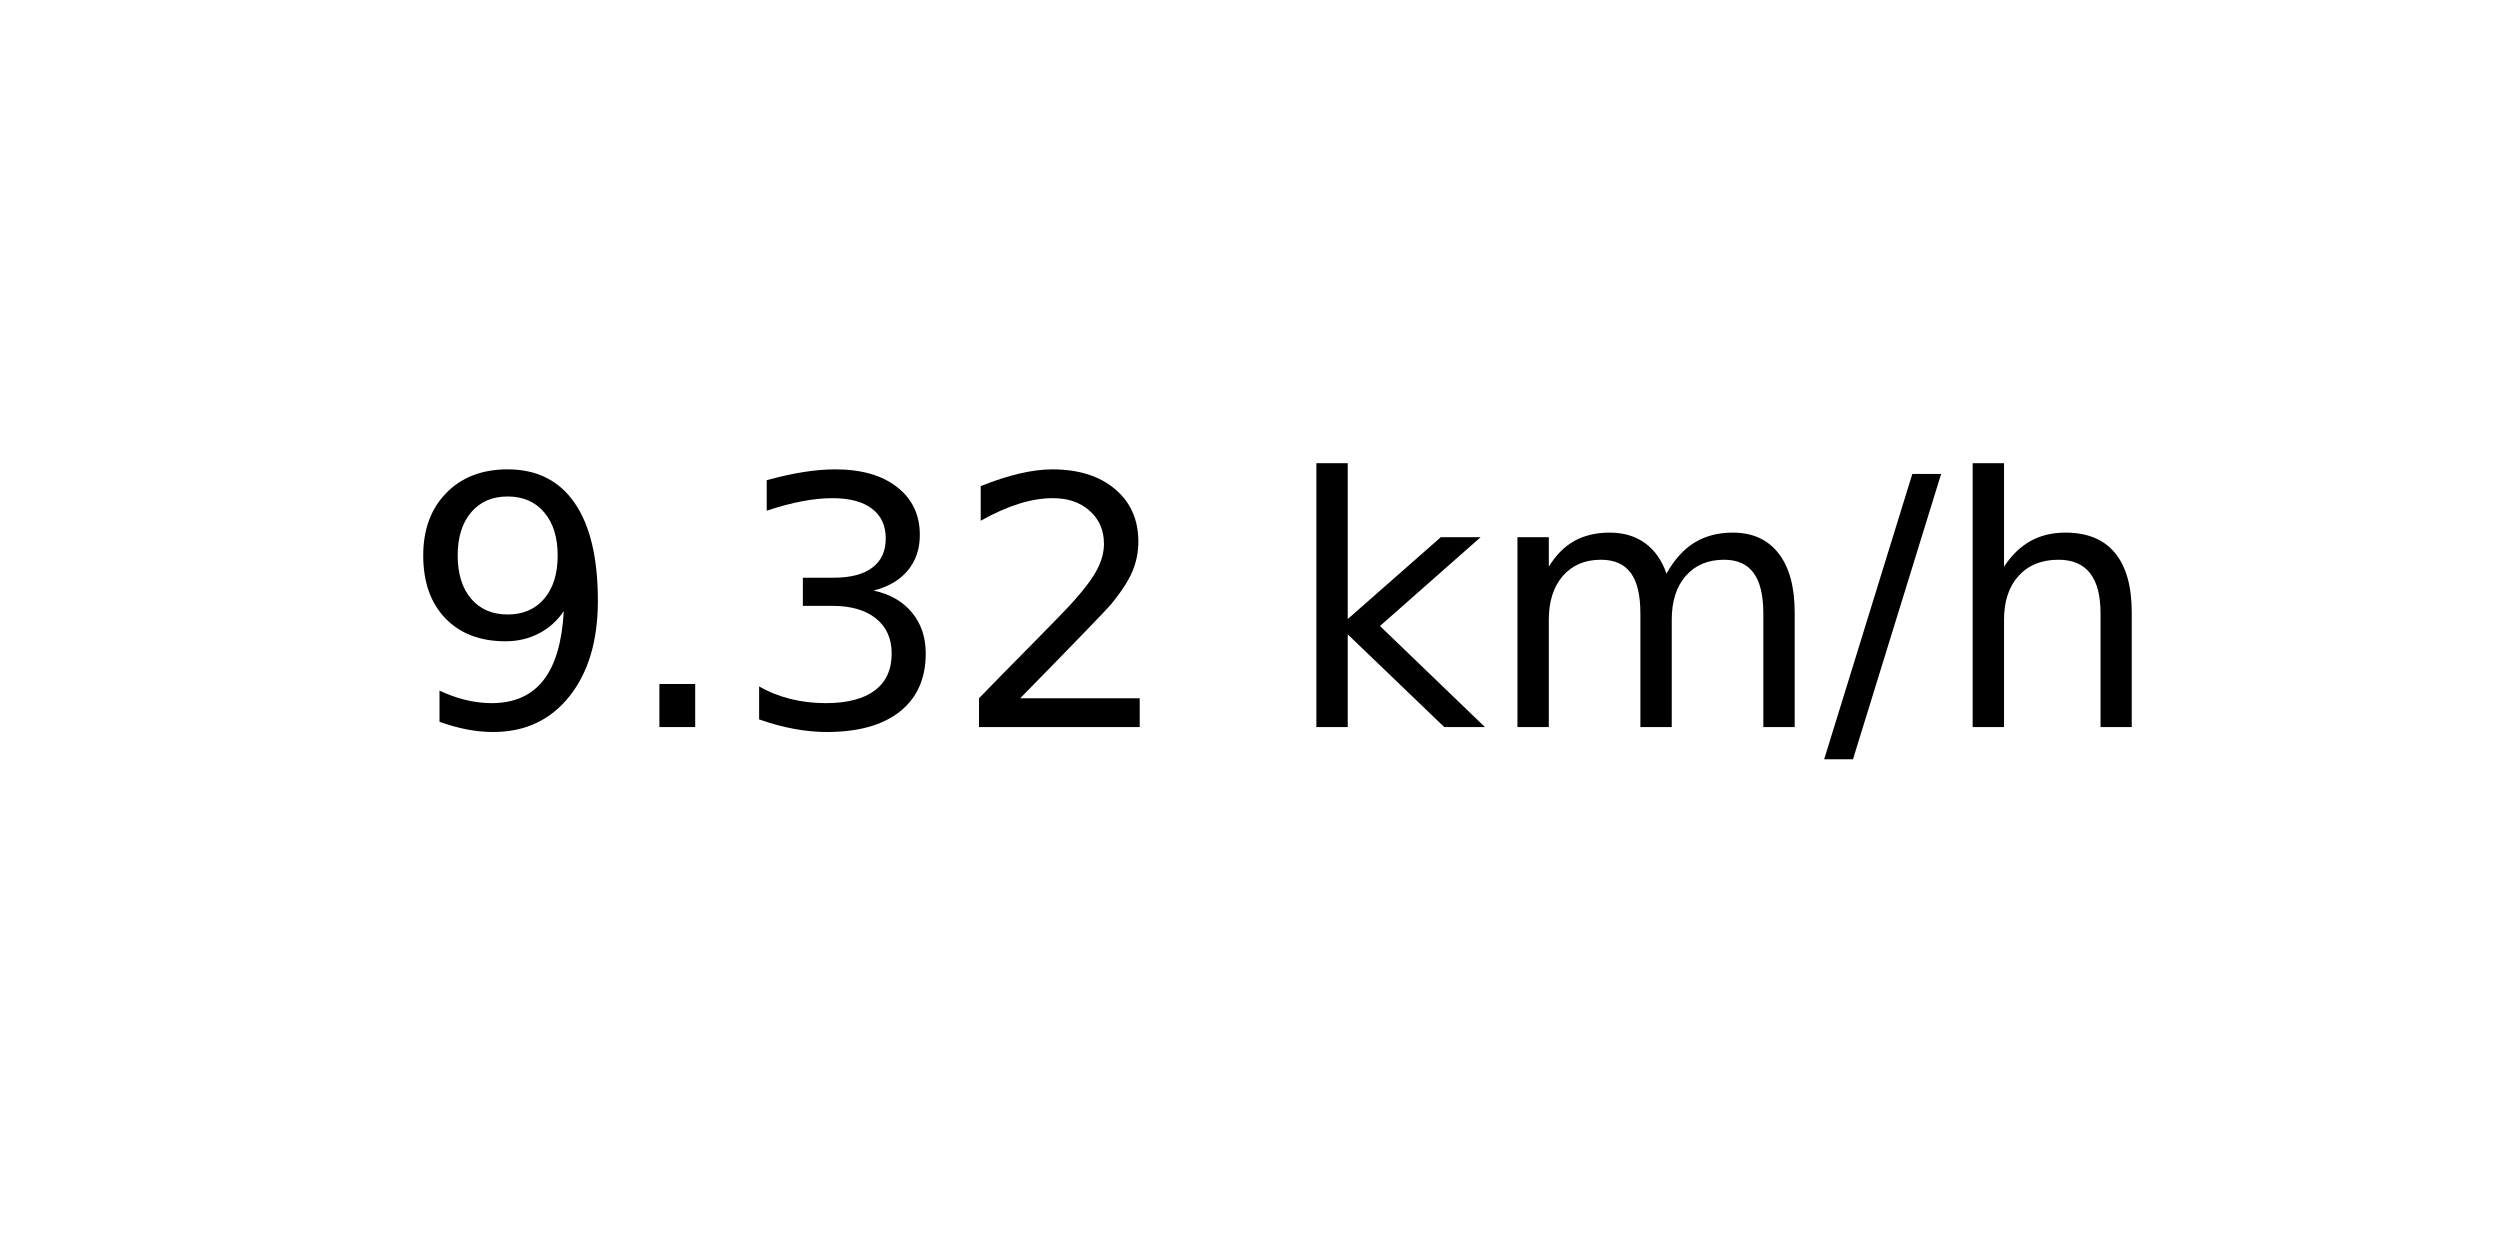
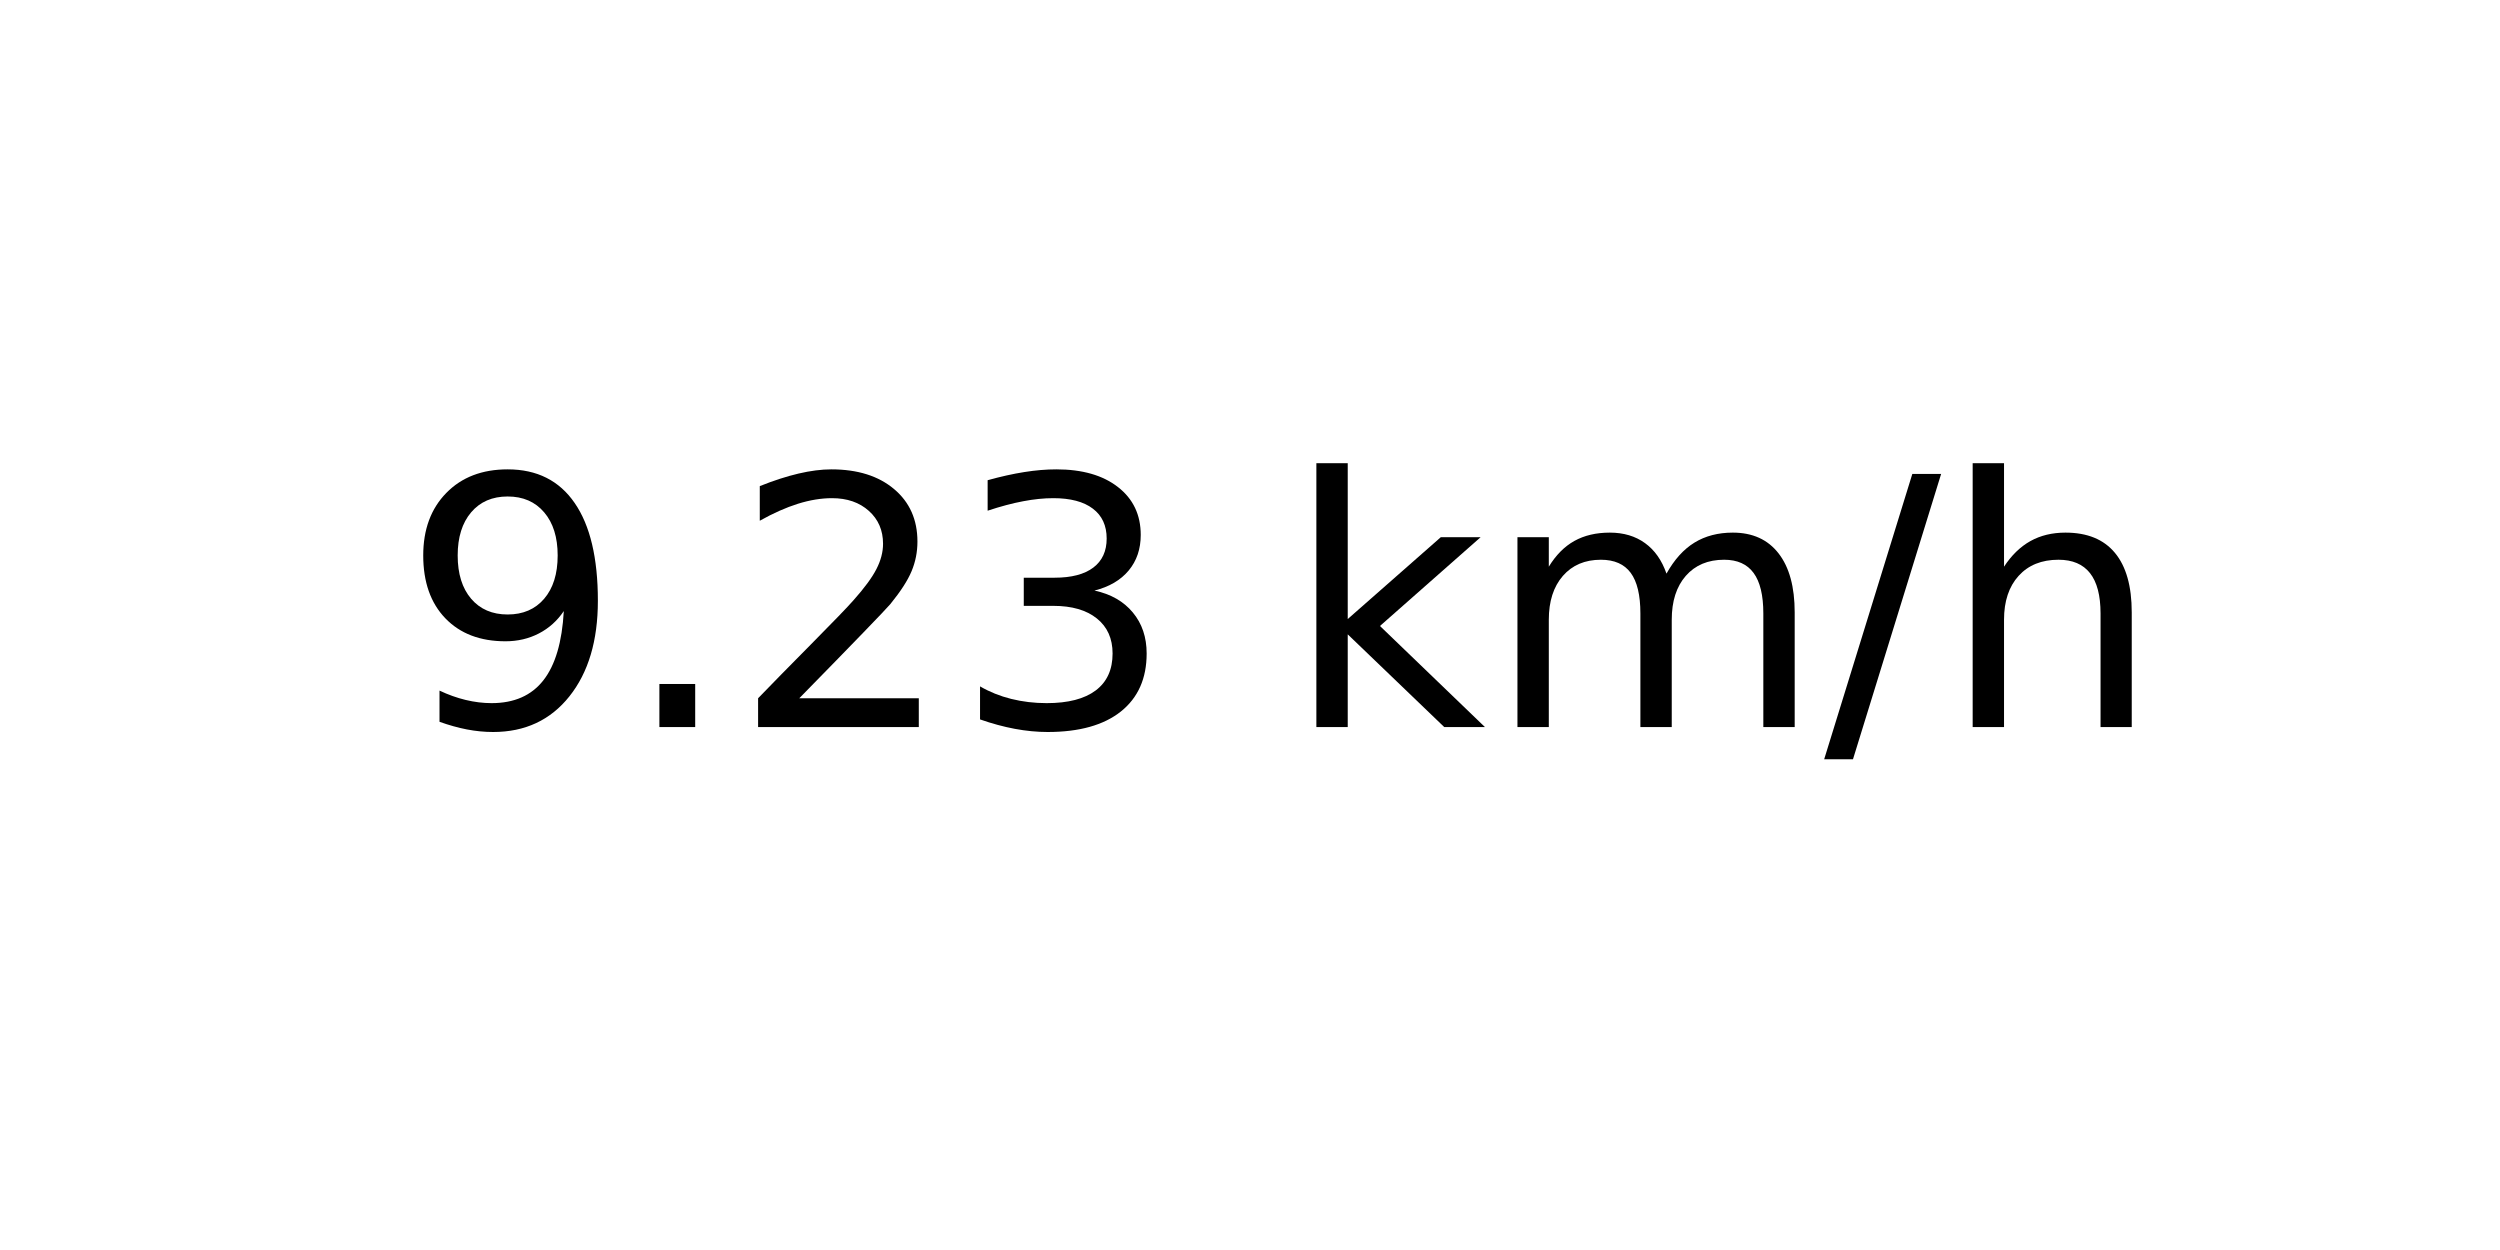
<svg xmlns="http://www.w3.org/2000/svg" xmlns:xlink="http://www.w3.org/1999/xlink" width="72pt" height="36pt" viewBox="0 0 72 36" version="1.1">
  <defs>
    <style type="text/css">*{stroke-linejoin: round; stroke-linecap: butt}</style>
  </defs>
  <g id="figure_1">
    <g id="axes_1">
      <g id="text_1">
        <g transform="translate(11.55937 20.93937) scale(0.1 -0.1)">
          <defs>
            <path id="DejaVuSans-39" d="M 703 97  L 703 672  Q 941 559 1184 500  Q 1428 441 1663 441  Q 2288 441 2617 861  Q 2947 1281 2994 2138  Q 2813 1869 2534 1725  Q 2256 1581 1919 1581  Q 1219 1581 811 2004  Q 403 2428 403 3163  Q 403 3881 828 4315  Q 1253 4750 1959 4750  Q 2769 4750 3195 4129  Q 3622 3509 3622 2328  Q 3622 1225 3098 567  Q 2575 -91 1691 -91  Q 1453 -91 1209 -44  Q 966 3 703 97  z M 1959 2075  Q 2384 2075 2632 2365  Q 2881 2656 2881 3163  Q 2881 3666 2632 3958  Q 2384 4250 1959 4250  Q 1534 4250 1286 3958  Q 1038 3666 1038 3163  Q 1038 2656 1286 2365  Q 1534 2075 1959 2075  z " transform="scale(0.015625)" />
            <path id="DejaVuSans-2e" d="M 684 794  L 1344 794  L 1344 0  L 684 0  L 684 794  z " transform="scale(0.015625)" />
+             <path id="DejaVuSans-32" d="M 1228 531  L 3431 531  L 3431 0  L 469 0  L 469 531  Q 828 903 1448 1529  Q 2069 2156 2228 2338  Q 2531 2678 2651 2914  Q 2772 3150 2772 3378  Q 2772 3750 2511 3984  Q 2250 4219 1831 4219  Q 1534 4219 1204 4116  Q 875 4013 500 3803  L 500 4441  Q 881 4594 1212 4672  Q 1544 4750 1819 4750  Q 2544 4750 2975 4387  Q 3406 4025 3406 3419  Q 3406 3131 3298 2873  Q 3191 2616 2906 2266  Q 2828 2175 2409 1742  Q 1991 1309 1228 531  z " transform="scale(0.015625)" />
            <path id="DejaVuSans-33" d="M 2597 2516  Q 3050 2419 3304 2112  Q 3559 1806 3559 1356  Q 3559 666 3084 287  Q 2609 -91 1734 -91  Q 1441 -91 1130 -33  Q 819 25 488 141  L 488 750  Q 750 597 1062 519  Q 1375 441 1716 441  Q 2309 441 2620 675  Q 2931 909 2931 1356  Q 2931 1769 2642 2001  Q 2353 2234 1838 2234  L 1294 2234  L 1294 2753  L 1863 2753  Q 2328 2753 2575 2939  Q 2822 3125 2822 3475  Q 2822 3834 2567 4026  Q 2313 4219 1838 4219  Q 1578 4219 1281 4162  Q 984 4106 628 3988  L 628 4550  Q 988 4650 1302 4700  Q 1616 4750 1894 4750  Q 2613 4750 3031 4423  Q 3450 4097 3450 3541  Q 3450 3153 3228 2886  Q 3006 2619 2597 2516  z " transform="scale(0.015625)" />
-             <path id="DejaVuSans-32" d="M 1228 531  L 3431 531  L 3431 0  L 469 0  L 469 531  Q 828 903 1448 1529  Q 2069 2156 2228 2338  Q 2531 2678 2651 2914  Q 2772 3150 2772 3378  Q 2772 3750 2511 3984  Q 2250 4219 1831 4219  Q 1534 4219 1204 4116  Q 875 4013 500 3803  L 500 4441  Q 881 4594 1212 4672  Q 1544 4750 1819 4750  Q 2544 4750 2975 4387  Q 3406 4025 3406 3419  Q 3406 3131 3298 2873  Q 3191 2616 2906 2266  Q 2828 2175 2409 1742  Q 1991 1309 1228 531  z " transform="scale(0.015625)" />
            <path id="DejaVuSans-20" transform="scale(0.015625)" />
            <path id="DejaVuSans-6b" d="M 581 4863  L 1159 4863  L 1159 1991  L 2875 3500  L 3609 3500  L 1753 1863  L 3688 0  L 2938 0  L 1159 1709  L 1159 0  L 581 0  L 581 4863  z " transform="scale(0.015625)" />
            <path id="DejaVuSans-6d" d="M 3328 2828  Q 3544 3216 3844 3400  Q 4144 3584 4550 3584  Q 5097 3584 5394 3201  Q 5691 2819 5691 2113  L 5691 0  L 5113 0  L 5113 2094  Q 5113 2597 4934 2840  Q 4756 3084 4391 3084  Q 3944 3084 3684 2787  Q 3425 2491 3425 1978  L 3425 0  L 2847 0  L 2847 2094  Q 2847 2600 2669 2842  Q 2491 3084 2119 3084  Q 1678 3084 1418 2786  Q 1159 2488 1159 1978  L 1159 0  L 581 0  L 581 3500  L 1159 3500  L 1159 2956  Q 1356 3278 1631 3431  Q 1906 3584 2284 3584  Q 2666 3584 2933 3390  Q 3200 3197 3328 2828  z " transform="scale(0.015625)" />
            <path id="DejaVuSans-2f" d="M 1625 4666  L 2156 4666  L 531 -594  L 0 -594  L 1625 4666  z " transform="scale(0.015625)" />
            <path id="DejaVuSans-68" d="M 3513 2113  L 3513 0  L 2938 0  L 2938 2094  Q 2938 2591 2744 2837  Q 2550 3084 2163 3084  Q 1697 3084 1428 2787  Q 1159 2491 1159 1978  L 1159 0  L 581 0  L 581 4863  L 1159 4863  L 1159 2956  Q 1366 3272 1645 3428  Q 1925 3584 2291 3584  Q 2894 3584 3203 3211  Q 3513 2838 3513 2113  z " transform="scale(0.015625)" />
          </defs>
          <use xlink:href="#DejaVuSans-39" />
          <use xlink:href="#DejaVuSans-2e" x="63.623" />
-           <use xlink:href="#DejaVuSans-33" x="95.41" />
-           <use xlink:href="#DejaVuSans-32" x="159.033" />
+           <use xlink:href="#DejaVuSans-32" x="95.41" />
+           <use xlink:href="#DejaVuSans-33" x="159.033" />
          <use xlink:href="#DejaVuSans-20" x="222.656" />
          <use xlink:href="#DejaVuSans-6b" x="254.443" />
          <use xlink:href="#DejaVuSans-6d" x="312.354" />
          <use xlink:href="#DejaVuSans-2f" x="409.766" />
          <use xlink:href="#DejaVuSans-68" x="443.457" />
        </g>
      </g>
    </g>
  </g>
</svg>
